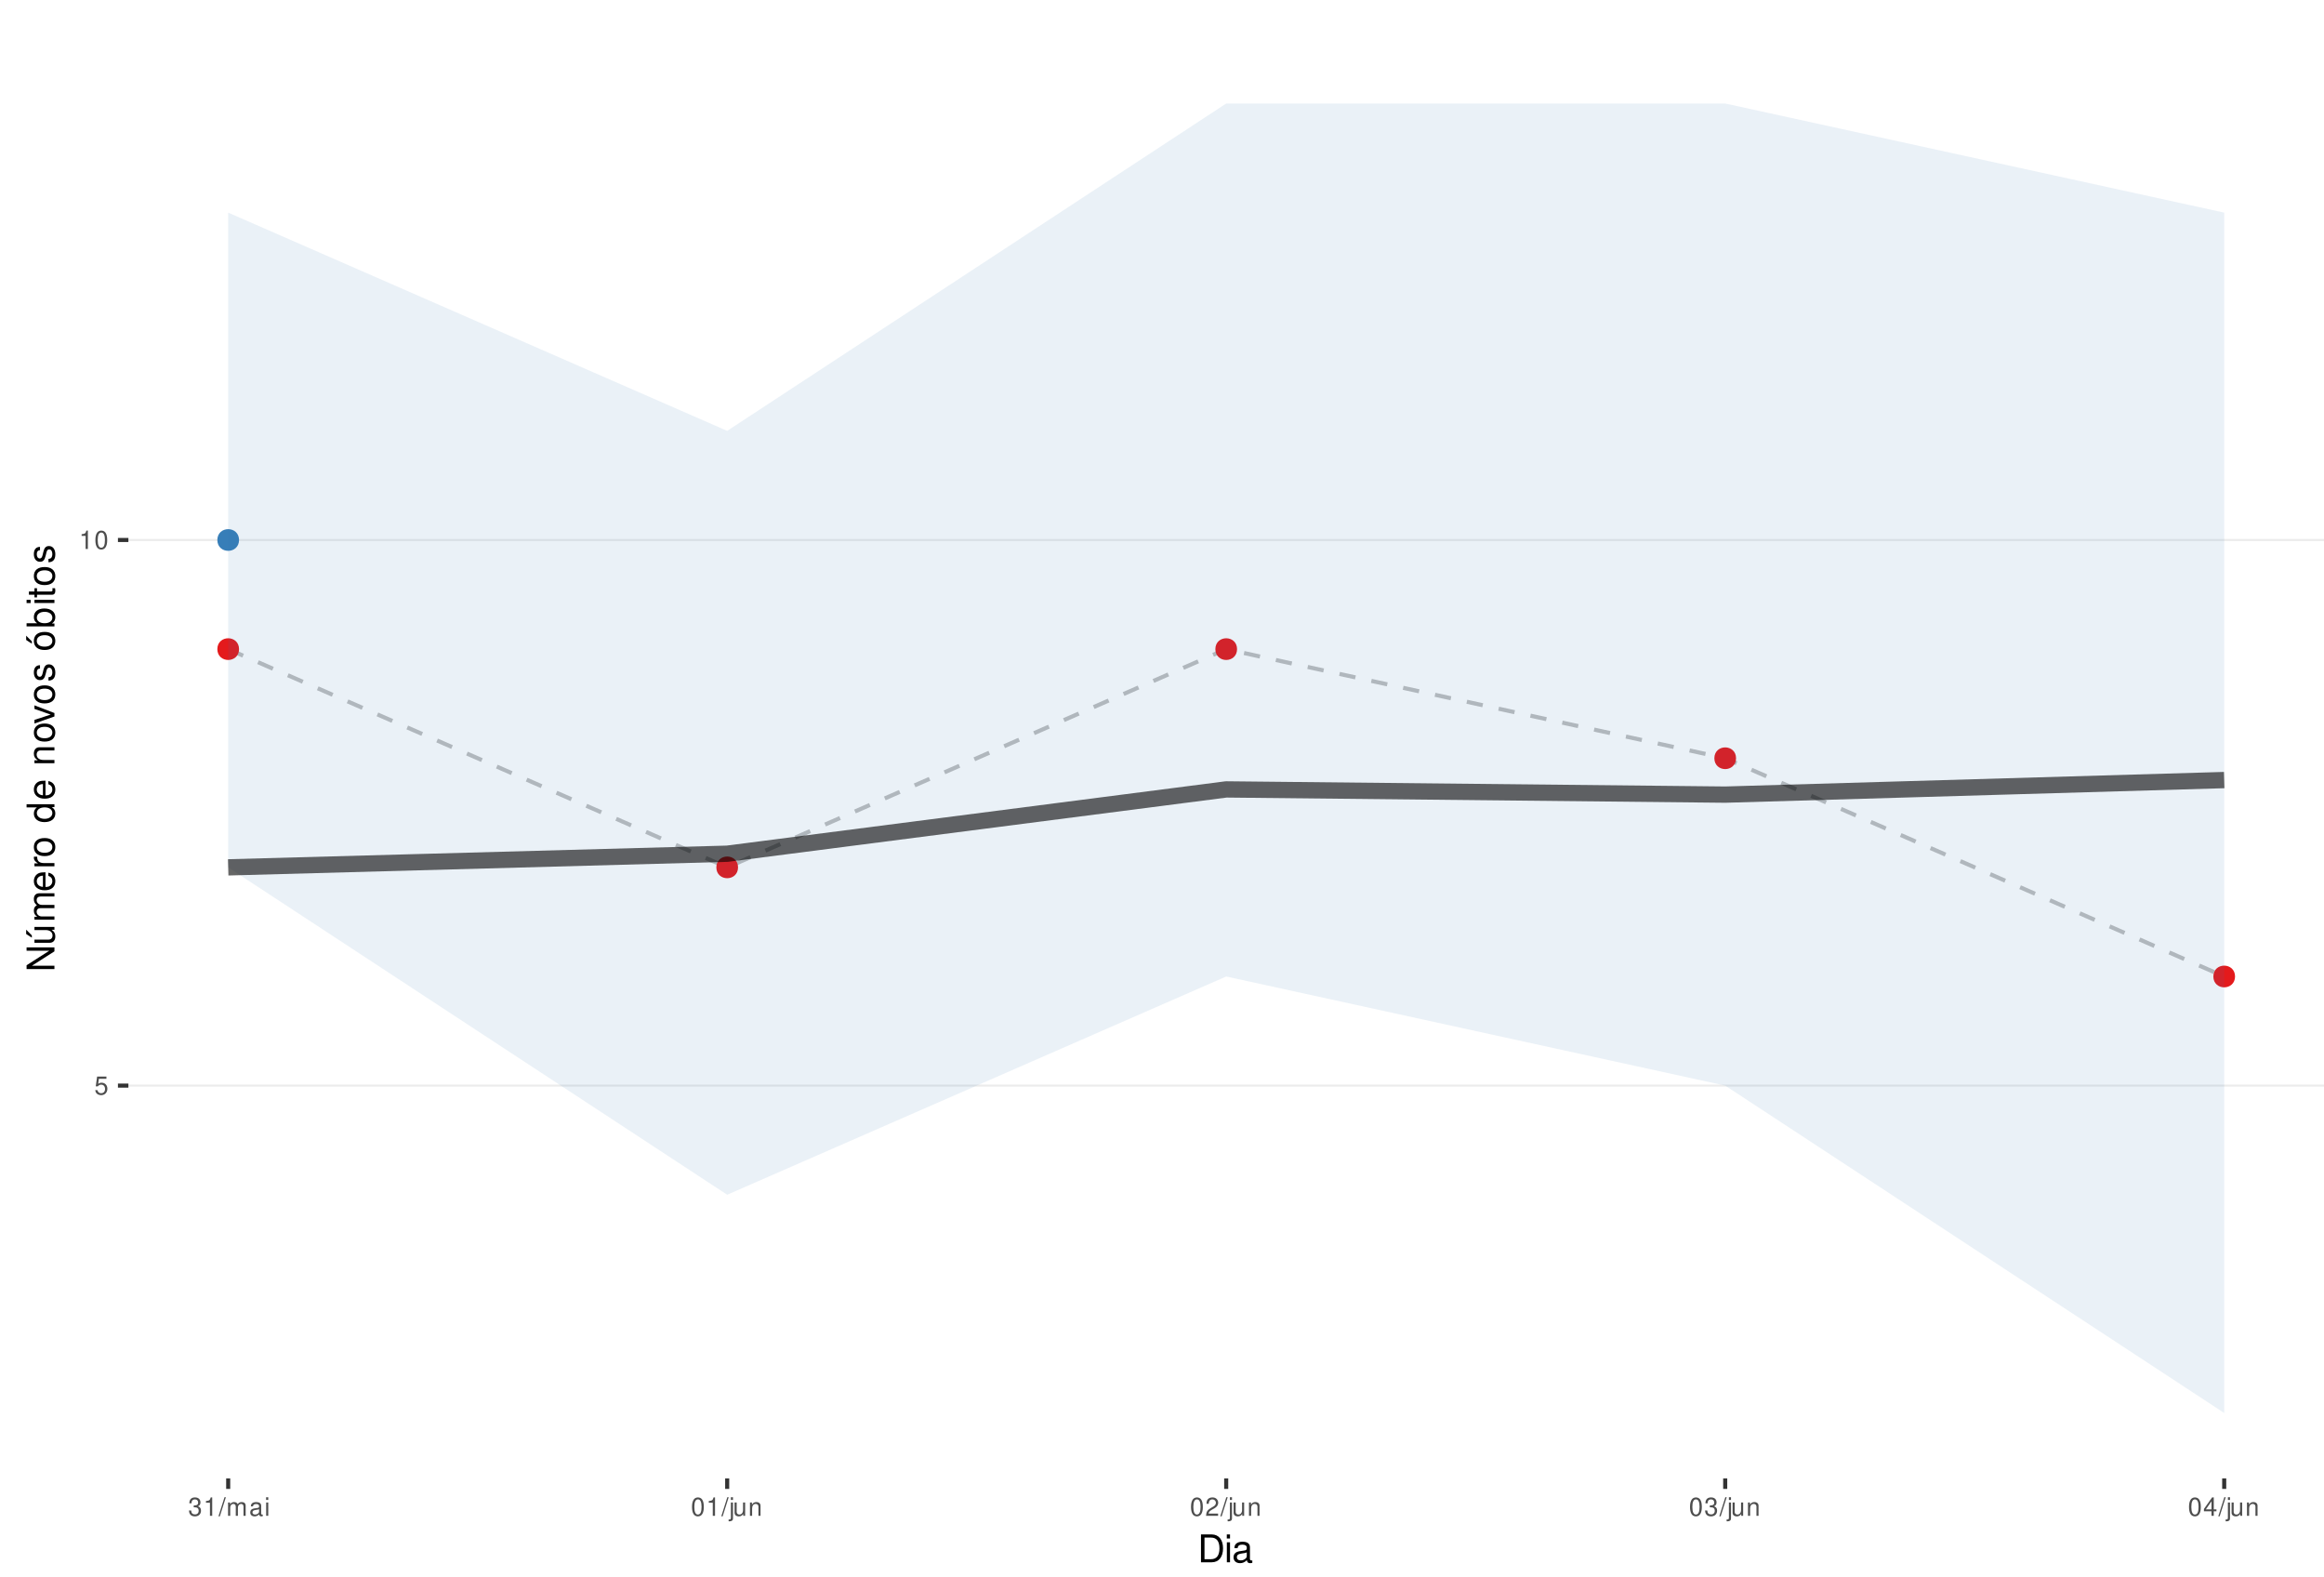
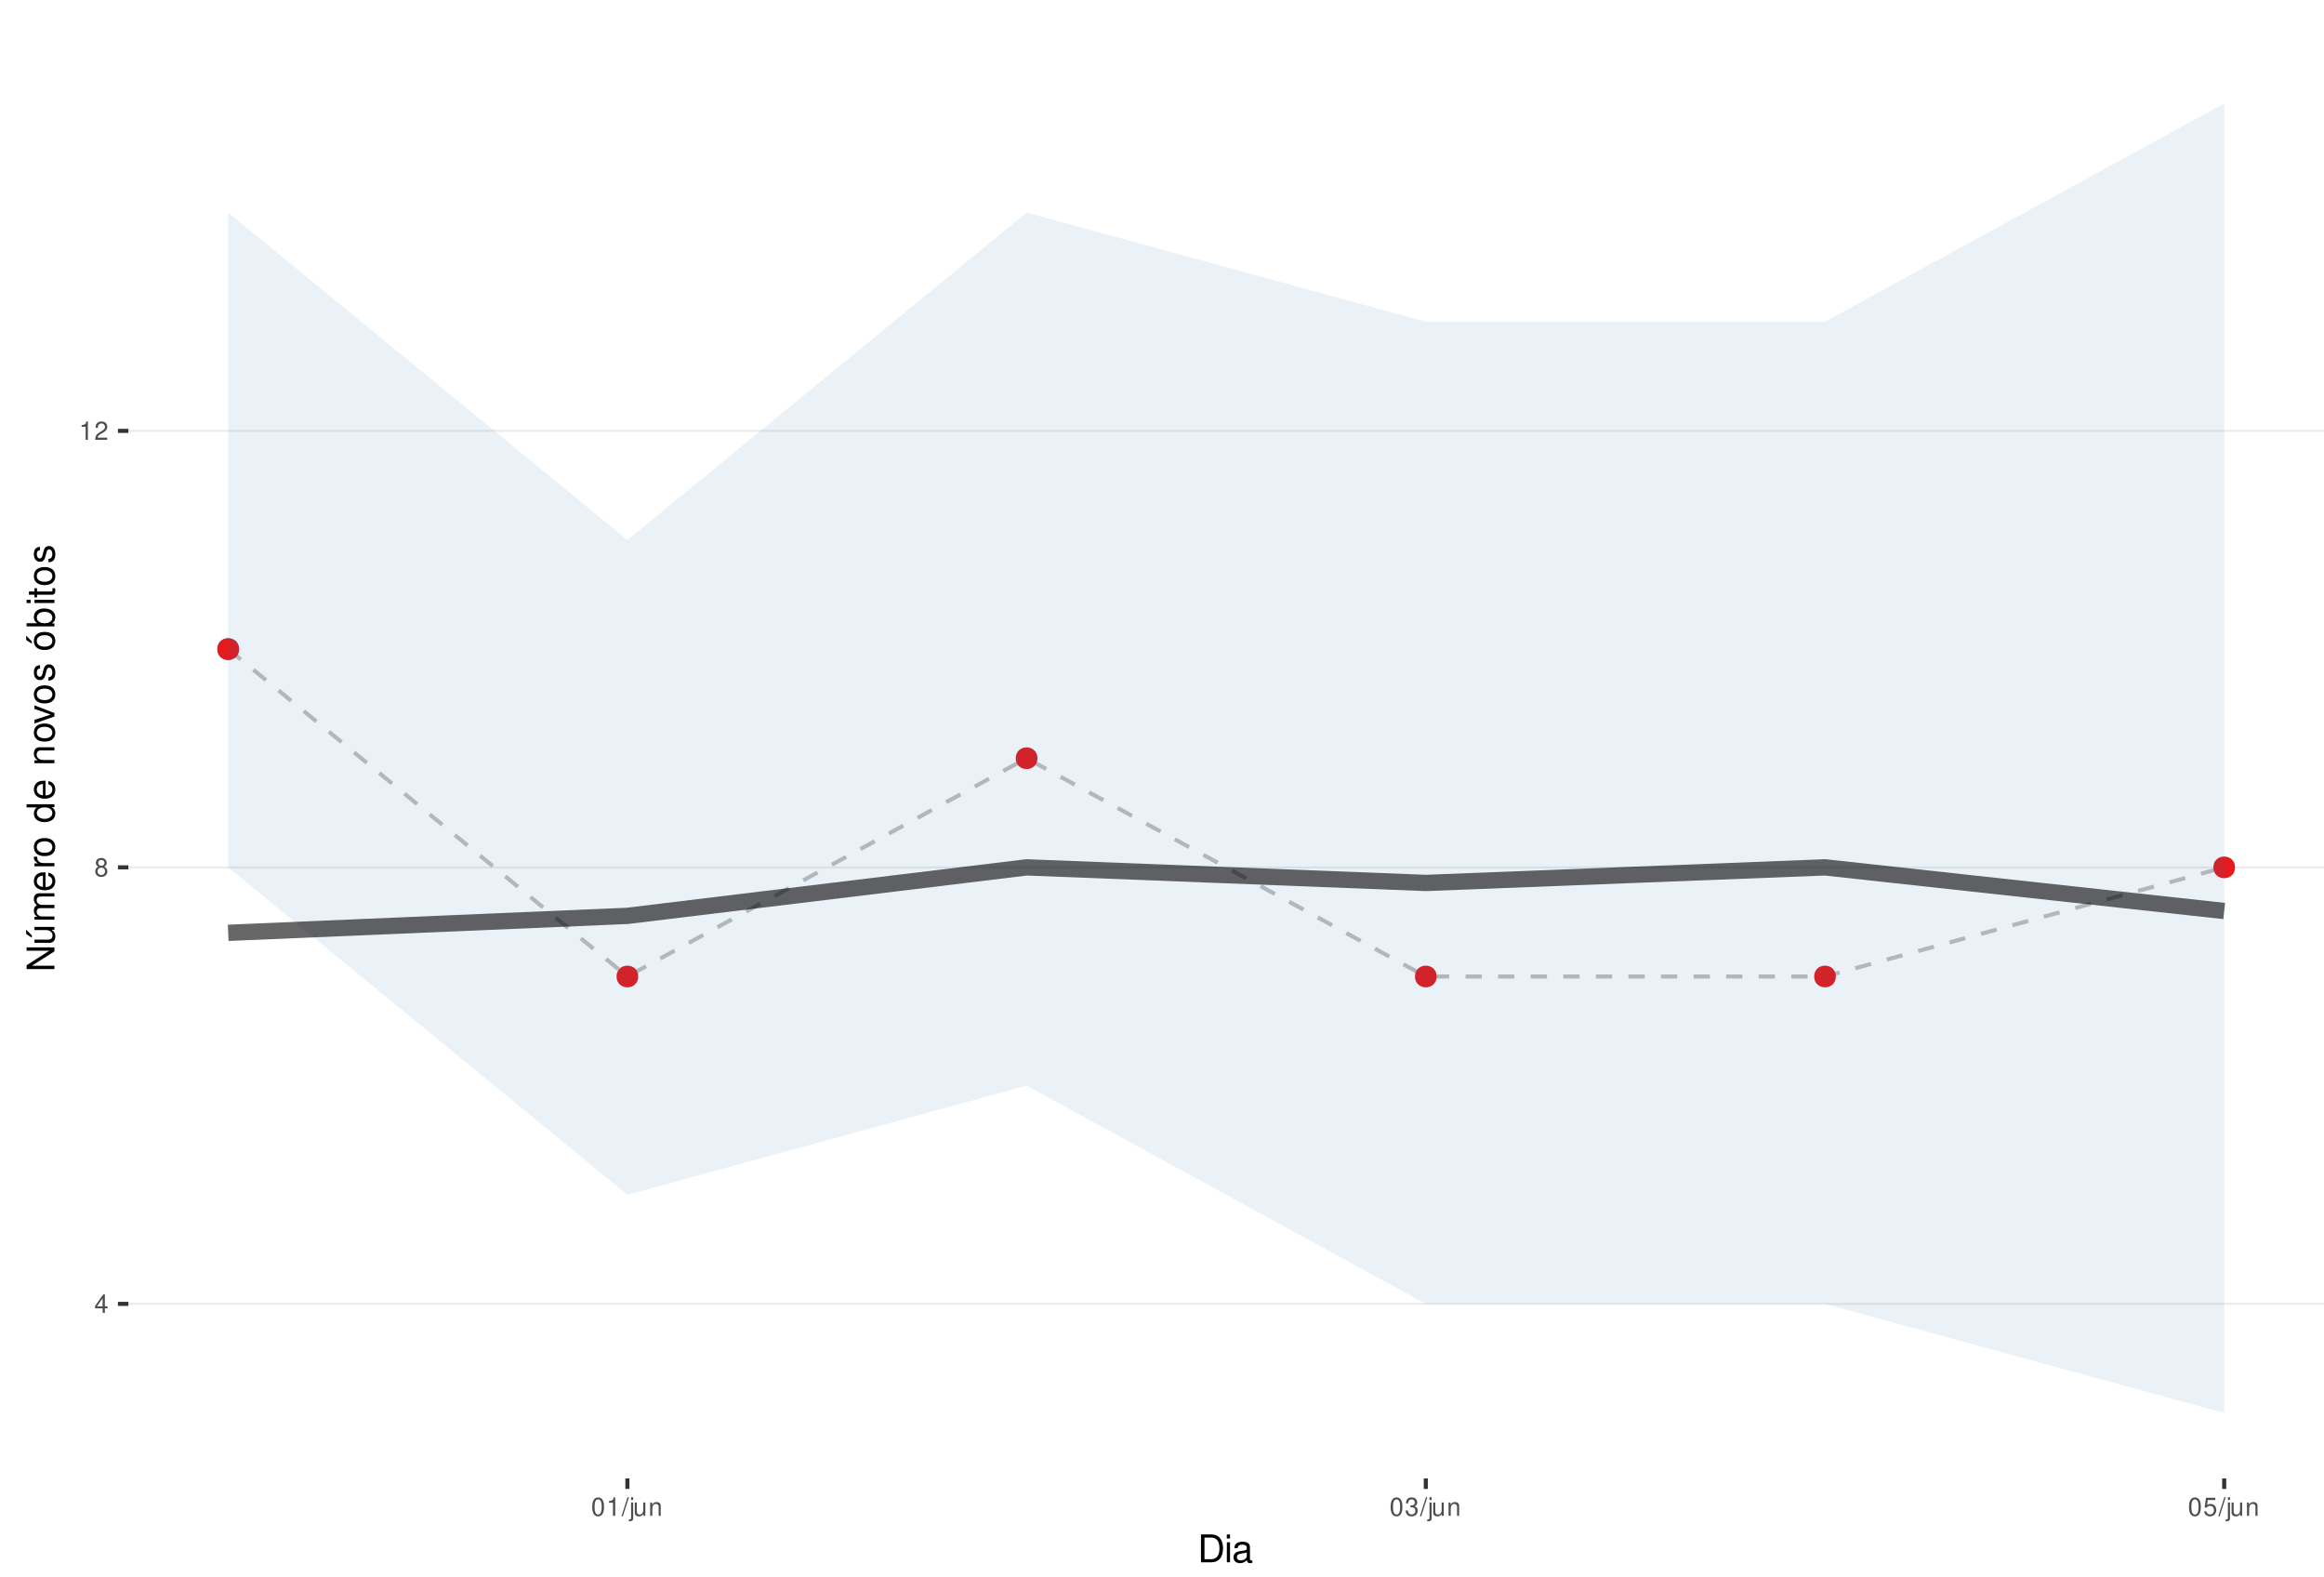
<svg xmlns="http://www.w3.org/2000/svg" xmlns:xlink="http://www.w3.org/1999/xlink" width="609pt" height="413pt" viewBox="0 0 609 413" version="1.1">
  <defs>
    <g>
      <symbol overflow="visible" id="glyph0-0">
        <path style="stroke:none;" d="" />
      </symbol>
      <symbol overflow="visible" id="glyph0-1">
+         <path style="stroke:none;" d="M 2.172 -1.172 L 2.172 0 L 2.766 0 L 2.766 -1.172 L 3.469 -1.172 L 3.469 -1.688 L 2.766 -1.688 L 2.766 -4.812 L 2.328 -4.812 L 0.188 -1.781 L 0.188 -1.172 Z M 2.172 -1.688 L 0.703 -1.688 L 2.172 -3.812 Z M 2.172 -1.688 " />
+       </symbol>
+       <symbol overflow="visible" id="glyph0-2">
+         <path style="stroke:none;" d="M 2.609 -2.531 C 3.094 -2.828 3.25 -3.078 3.25 -3.531 C 3.25 -4.281 2.672 -4.812 1.828 -4.812 C 1 -4.812 0.406 -4.281 0.406 -3.531 C 0.406 -3.078 0.562 -2.844 1.047 -2.531 C 0.516 -2.266 0.25 -1.875 0.25 -1.344 C 0.25 -0.453 0.891 0.156 1.828 0.156 C 2.766 0.156 3.422 -0.453 3.422 -1.344 C 3.422 -1.875 3.141 -2.266 2.609 -2.531 Z M 1.828 -4.297 C 2.328 -4.297 2.656 -4 2.656 -3.516 C 2.656 -3.062 2.328 -2.766 1.828 -2.766 C 1.328 -2.766 1.016 -3.062 1.016 -3.531 C 1.016 -4 1.328 -4.297 1.828 -4.297 Z M 1.828 -2.266 C 2.422 -2.266 2.812 -1.891 2.812 -1.328 C 2.812 -0.75 2.422 -0.359 1.812 -0.359 C 1.25 -0.359 0.844 -0.766 0.844 -1.312 C 0.844 -1.891 1.234 -2.266 1.828 -2.266 Z M 1.828 -2.266 " />
+       </symbol>
+       <symbol overflow="visible" id="glyph0-3">
+         <path style="stroke:none;" d="M 1.719 -3.422 L 1.719 0 L 2.312 0 L 2.312 -4.812 L 1.922 -4.812 C 1.719 -4.078 1.578 -3.969 0.672 -3.859 L 0.672 -3.422 Z M 1.719 -3.422 " />
+       </symbol>
+       <symbol overflow="visible" id="glyph0-4">
+         <path style="stroke:none;" d="M 3.375 -0.578 L 0.891 -0.578 C 0.938 -0.984 1.156 -1.234 1.734 -1.578 L 2.406 -1.953 C 3.062 -2.328 3.406 -2.812 3.406 -3.406 C 3.406 -3.812 3.234 -4.188 2.969 -4.438 C 2.688 -4.688 2.344 -4.812 1.891 -4.812 C 1.297 -4.812 0.844 -4.594 0.578 -4.188 C 0.422 -3.938 0.344 -3.641 0.328 -3.141 L 0.922 -3.141 C 0.938 -3.469 0.984 -3.672 1.062 -3.828 C 1.219 -4.125 1.516 -4.297 1.875 -4.297 C 2.406 -4.297 2.797 -3.906 2.797 -3.391 C 2.797 -3.016 2.578 -2.672 2.156 -2.438 L 1.547 -2.078 C 0.562 -1.516 0.281 -1.062 0.219 0 L 3.375 0 Z M 3.375 -0.578 " />
+       </symbol>
+       <symbol overflow="visible" id="glyph0-5">
+         <path style="stroke:none;" d="M 1.828 -4.812 C 1.391 -4.812 0.984 -4.609 0.75 -4.281 C 0.438 -3.859 0.281 -3.219 0.281 -2.328 C 0.281 -0.703 0.812 0.156 1.828 0.156 C 2.828 0.156 3.375 -0.703 3.375 -2.297 C 3.375 -3.219 3.234 -3.844 2.922 -4.281 C 2.672 -4.625 2.281 -4.812 1.828 -4.812 Z M 1.828 -4.297 C 2.469 -4.297 2.781 -3.641 2.781 -2.344 C 2.781 -0.969 2.469 -0.328 1.812 -0.328 C 1.203 -0.328 0.891 -1 0.891 -2.328 C 0.891 -3.641 1.203 -4.297 1.828 -4.297 Z M 1.828 -4.297 " />
+       </symbol>
+       <symbol overflow="visible" id="glyph0-6">
+         <path style="stroke:none;" d="M 1.531 -4.859 L -0.047 0.141 L 0.312 0.141 L 1.891 -4.859 Z M 1.531 -4.859 " />
+       </symbol>
+       <symbol overflow="visible" id="glyph0-7">
+         <path style="stroke:none;" d="M 0.469 -3.484 L 0.469 0.5 C 0.469 0.859 0.359 0.969 0.016 0.969 C -0.031 0.969 -0.047 0.969 -0.125 0.953 L -0.125 1.438 C -0.047 1.438 -0.016 1.453 0.062 1.453 C 0.688 1.453 1.016 1.203 1.016 0.719 L 1.016 -3.484 Z M 1.016 -4.859 L 0.469 -4.859 L 0.469 -4.156 L 1.016 -4.156 Z M 1.016 -4.859 " />
+       </symbol>
+       <symbol overflow="visible" id="glyph0-8">
+         <path style="stroke:none;" d="M 3.203 0 L 3.203 -3.484 L 2.656 -3.484 L 2.656 -1.516 C 2.656 -0.797 2.281 -0.328 1.703 -0.328 C 1.266 -0.328 0.984 -0.594 0.984 -1.016 L 0.984 -3.484 L 0.438 -3.484 L 0.438 -0.797 C 0.438 -0.219 0.859 0.156 1.547 0.156 C 2.062 0.156 2.391 -0.031 2.703 -0.484 L 2.703 0 Z M 3.203 0 " />
+       </symbol>
+       <symbol overflow="visible" id="glyph0-9">
+         <path style="stroke:none;" d="M 0.469 -3.484 L 0.469 0 L 1.031 0 L 1.031 -1.922 C 1.031 -2.641 1.391 -3.109 1.969 -3.109 C 2.406 -3.109 2.688 -2.828 2.688 -2.422 L 2.688 0 L 3.234 0 L 3.234 -2.641 C 3.234 -3.219 2.812 -3.594 2.141 -3.594 C 1.625 -3.594 1.281 -3.391 0.984 -2.906 L 0.984 -3.484 Z M 0.469 -3.484 " />
+       </symbol>
+       <symbol overflow="visible" id="glyph0-10">
+         <path style="stroke:none;" d="M 1.469 -2.219 L 1.797 -2.219 C 2.422 -2.219 2.766 -1.922 2.766 -1.344 C 2.766 -0.734 2.406 -0.359 1.797 -0.359 C 1.156 -0.359 0.844 -0.688 0.797 -1.391 L 0.219 -1.391 C 0.234 -1.016 0.312 -0.766 0.422 -0.547 C 0.672 -0.078 1.125 0.156 1.766 0.156 C 2.75 0.156 3.375 -0.438 3.375 -1.344 C 3.375 -1.953 3.141 -2.297 2.562 -2.484 C 3.016 -2.672 3.234 -3 3.234 -3.484 C 3.234 -4.312 2.688 -4.812 1.797 -4.812 C 0.844 -4.812 0.328 -4.281 0.312 -3.266 L 0.906 -3.266 C 0.906 -3.547 0.938 -3.719 1 -3.875 C 1.141 -4.141 1.438 -4.297 1.797 -4.297 C 2.312 -4.297 2.625 -3.984 2.625 -3.469 C 2.625 -3.125 2.516 -2.922 2.25 -2.812 C 2.094 -2.75 1.875 -2.719 1.469 -2.703 Z M 1.469 -2.219 " />
+       </symbol>
+       <symbol overflow="visible" id="glyph0-11">
        <path style="stroke:none;" d="M 3.172 -4.719 L 0.734 -4.719 L 0.375 -2.156 L 0.922 -2.156 C 1.188 -2.469 1.422 -2.594 1.797 -2.594 C 2.422 -2.594 2.812 -2.156 2.812 -1.453 C 2.812 -0.781 2.422 -0.359 1.781 -0.359 C 1.266 -0.359 0.953 -0.625 0.812 -1.156 L 0.234 -1.156 C 0.312 -0.766 0.375 -0.578 0.516 -0.406 C 0.781 -0.047 1.266 0.156 1.797 0.156 C 2.75 0.156 3.422 -0.547 3.422 -1.531 C 3.422 -2.469 2.797 -3.109 1.891 -3.109 C 1.562 -3.109 1.297 -3.016 1.016 -2.828 L 1.203 -4.141 L 3.172 -4.141 Z M 3.172 -4.719 " />
-       </symbol>
-       <symbol overflow="visible" id="glyph0-2">
-         <path style="stroke:none;" d="M 1.719 -3.422 L 1.719 0 L 2.312 0 L 2.312 -4.812 L 1.922 -4.812 C 1.719 -4.078 1.578 -3.969 0.672 -3.859 L 0.672 -3.422 Z M 1.719 -3.422 " />
-       </symbol>
-       <symbol overflow="visible" id="glyph0-3">
-         <path style="stroke:none;" d="M 1.828 -4.812 C 1.391 -4.812 0.984 -4.609 0.75 -4.281 C 0.438 -3.859 0.281 -3.219 0.281 -2.328 C 0.281 -0.703 0.812 0.156 1.828 0.156 C 2.828 0.156 3.375 -0.703 3.375 -2.297 C 3.375 -3.219 3.234 -3.844 2.922 -4.281 C 2.672 -4.625 2.281 -4.812 1.828 -4.812 Z M 1.828 -4.297 C 2.469 -4.297 2.781 -3.641 2.781 -2.344 C 2.781 -0.969 2.469 -0.328 1.812 -0.328 C 1.203 -0.328 0.891 -1 0.891 -2.328 C 0.891 -3.641 1.203 -4.297 1.828 -4.297 Z M 1.828 -4.297 " />
-       </symbol>
-       <symbol overflow="visible" id="glyph0-4">
-         <path style="stroke:none;" d="M 1.469 -2.219 L 1.797 -2.219 C 2.422 -2.219 2.766 -1.922 2.766 -1.344 C 2.766 -0.734 2.406 -0.359 1.797 -0.359 C 1.156 -0.359 0.844 -0.688 0.797 -1.391 L 0.219 -1.391 C 0.234 -1.016 0.312 -0.766 0.422 -0.547 C 0.672 -0.078 1.125 0.156 1.766 0.156 C 2.75 0.156 3.375 -0.438 3.375 -1.344 C 3.375 -1.953 3.141 -2.297 2.562 -2.484 C 3.016 -2.672 3.234 -3 3.234 -3.484 C 3.234 -4.312 2.688 -4.812 1.797 -4.812 C 0.844 -4.812 0.328 -4.281 0.312 -3.266 L 0.906 -3.266 C 0.906 -3.547 0.938 -3.719 1 -3.875 C 1.141 -4.141 1.438 -4.297 1.797 -4.297 C 2.312 -4.297 2.625 -3.984 2.625 -3.469 C 2.625 -3.125 2.516 -2.922 2.25 -2.812 C 2.094 -2.75 1.875 -2.719 1.469 -2.703 Z M 1.469 -2.219 " />
-       </symbol>
-       <symbol overflow="visible" id="glyph0-5">
-         <path style="stroke:none;" d="M 1.531 -4.859 L -0.047 0.141 L 0.312 0.141 L 1.891 -4.859 Z M 1.531 -4.859 " />
-       </symbol>
-       <symbol overflow="visible" id="glyph0-6">
-         <path style="stroke:none;" d="M 0.469 -3.484 L 0.469 0 L 1.031 0 L 1.031 -2.188 C 1.031 -2.703 1.391 -3.109 1.844 -3.109 C 2.25 -3.109 2.484 -2.844 2.484 -2.406 L 2.484 0 L 3.047 0 L 3.047 -2.188 C 3.047 -2.703 3.422 -3.109 3.875 -3.109 C 4.266 -3.109 4.516 -2.844 4.516 -2.406 L 4.516 0 L 5.078 0 L 5.078 -2.609 C 5.078 -3.234 4.719 -3.594 4.062 -3.594 C 3.594 -3.594 3.312 -3.453 2.984 -3.062 C 2.781 -3.422 2.5 -3.594 2.047 -3.594 C 1.578 -3.594 1.266 -3.422 0.984 -3 L 0.984 -3.484 Z M 0.469 -3.484 " />
-       </symbol>
-       <symbol overflow="visible" id="glyph0-7">
-         <path style="stroke:none;" d="M 3.562 -0.328 C 3.5 -0.312 3.469 -0.312 3.438 -0.312 C 3.25 -0.312 3.141 -0.406 3.141 -0.578 L 3.141 -2.641 C 3.141 -3.25 2.688 -3.594 1.828 -3.594 C 1.312 -3.594 0.906 -3.438 0.672 -3.188 C 0.516 -3 0.453 -2.797 0.438 -2.453 L 0.984 -2.453 C 1.031 -2.875 1.297 -3.078 1.812 -3.078 C 2.312 -3.078 2.594 -2.891 2.594 -2.562 L 2.594 -2.406 C 2.578 -2.172 2.469 -2.078 2.016 -2.031 C 1.219 -1.922 1.109 -1.891 0.891 -1.812 C 0.484 -1.641 0.281 -1.328 0.281 -0.875 C 0.281 -0.25 0.719 0.156 1.422 0.156 C 1.859 0.156 2.219 0 2.609 -0.359 C 2.656 0 2.828 0.156 3.188 0.156 C 3.297 0.156 3.375 0.141 3.562 0.094 Z M 2.594 -1.094 C 2.594 -0.906 2.531 -0.797 2.375 -0.641 C 2.141 -0.438 1.875 -0.328 1.547 -0.328 C 1.109 -0.328 0.859 -0.547 0.859 -0.891 C 0.859 -1.266 1.094 -1.438 1.703 -1.531 C 2.297 -1.609 2.406 -1.641 2.594 -1.719 Z M 2.594 -1.094 " />
-       </symbol>
-       <symbol overflow="visible" id="glyph0-8">
-         <path style="stroke:none;" d="M 1 -3.484 L 0.453 -3.484 L 0.453 0 L 1 0 Z M 1 -4.859 L 0.438 -4.859 L 0.438 -4.156 L 1 -4.156 Z M 1 -4.859 " />
-       </symbol>
-       <symbol overflow="visible" id="glyph0-9">
-         <path style="stroke:none;" d="M 0.469 -3.484 L 0.469 0.5 C 0.469 0.859 0.359 0.969 0.016 0.969 C -0.031 0.969 -0.047 0.969 -0.125 0.953 L -0.125 1.438 C -0.047 1.438 -0.016 1.453 0.062 1.453 C 0.688 1.453 1.016 1.203 1.016 0.719 L 1.016 -3.484 Z M 1.016 -4.859 L 0.469 -4.859 L 0.469 -4.156 L 1.016 -4.156 Z M 1.016 -4.859 " />
-       </symbol>
-       <symbol overflow="visible" id="glyph0-10">
-         <path style="stroke:none;" d="M 3.203 0 L 3.203 -3.484 L 2.656 -3.484 L 2.656 -1.516 C 2.656 -0.797 2.281 -0.328 1.703 -0.328 C 1.266 -0.328 0.984 -0.594 0.984 -1.016 L 0.984 -3.484 L 0.438 -3.484 L 0.438 -0.797 C 0.438 -0.219 0.859 0.156 1.547 0.156 C 2.062 0.156 2.391 -0.031 2.703 -0.484 L 2.703 0 Z M 3.203 0 " />
-       </symbol>
-       <symbol overflow="visible" id="glyph0-11">
-         <path style="stroke:none;" d="M 0.469 -3.484 L 0.469 0 L 1.031 0 L 1.031 -1.922 C 1.031 -2.641 1.391 -3.109 1.969 -3.109 C 2.406 -3.109 2.688 -2.828 2.688 -2.422 L 2.688 0 L 3.234 0 L 3.234 -2.641 C 3.234 -3.219 2.812 -3.594 2.141 -3.594 C 1.625 -3.594 1.281 -3.391 0.984 -2.906 L 0.984 -3.484 Z M 0.469 -3.484 " />
-       </symbol>
-       <symbol overflow="visible" id="glyph0-12">
-         <path style="stroke:none;" d="M 3.375 -0.578 L 0.891 -0.578 C 0.938 -0.984 1.156 -1.234 1.734 -1.578 L 2.406 -1.953 C 3.062 -2.328 3.406 -2.812 3.406 -3.406 C 3.406 -3.812 3.234 -4.188 2.969 -4.438 C 2.688 -4.688 2.344 -4.812 1.891 -4.812 C 1.297 -4.812 0.844 -4.594 0.578 -4.188 C 0.422 -3.938 0.344 -3.641 0.328 -3.141 L 0.922 -3.141 C 0.938 -3.469 0.984 -3.672 1.062 -3.828 C 1.219 -4.125 1.516 -4.297 1.875 -4.297 C 2.406 -4.297 2.797 -3.906 2.797 -3.391 C 2.797 -3.016 2.578 -2.672 2.156 -2.438 L 1.547 -2.078 C 0.562 -1.516 0.281 -1.062 0.219 0 L 3.375 0 Z M 3.375 -0.578 " />
-       </symbol>
-       <symbol overflow="visible" id="glyph0-13">
-         <path style="stroke:none;" d="M 2.172 -1.172 L 2.172 0 L 2.766 0 L 2.766 -1.172 L 3.469 -1.172 L 3.469 -1.688 L 2.766 -1.688 L 2.766 -4.812 L 2.328 -4.812 L 0.188 -1.781 L 0.188 -1.172 Z M 2.172 -1.688 L 0.703 -1.688 L 2.172 -3.812 Z M 2.172 -1.688 " />
      </symbol>
      <symbol overflow="visible" id="glyph1-0">
        <path style="stroke:none;" d="" />
      </symbol>
      <symbol overflow="visible" id="glyph1-1">
        <path style="stroke:none;" d="M 0.891 0 L 3.703 0 C 5.547 0 6.672 -1.375 6.672 -3.656 C 6.672 -5.906 5.547 -7.297 3.703 -7.297 L 0.891 -7.297 Z M 1.812 -0.812 L 1.812 -6.469 L 3.547 -6.469 C 4.984 -6.469 5.734 -5.5 5.734 -3.641 C 5.734 -1.797 4.984 -0.812 3.547 -0.812 Z M 1.812 -0.812 " />
      </symbol>
      <symbol overflow="visible" id="glyph1-2">
        <path style="stroke:none;" d="M 1.5 -5.234 L 0.672 -5.234 L 0.672 0 L 1.5 0 Z M 1.5 -7.297 L 0.656 -7.297 L 0.656 -6.234 L 1.5 -6.234 Z M 1.5 -7.297 " />
      </symbol>
      <symbol overflow="visible" id="glyph1-3">
        <path style="stroke:none;" d="M 5.344 -0.484 C 5.266 -0.469 5.219 -0.469 5.172 -0.469 C 4.875 -0.469 4.719 -0.625 4.719 -0.875 L 4.719 -3.953 C 4.719 -4.891 4.047 -5.391 2.75 -5.391 C 1.984 -5.391 1.375 -5.172 1.016 -4.781 C 0.766 -4.516 0.672 -4.203 0.656 -3.688 L 1.484 -3.688 C 1.562 -4.328 1.938 -4.625 2.719 -4.625 C 3.484 -4.625 3.891 -4.344 3.891 -3.844 L 3.891 -3.625 C 3.875 -3.266 3.703 -3.125 3.016 -3.047 C 1.844 -2.891 1.656 -2.844 1.344 -2.719 C 0.734 -2.453 0.422 -2 0.422 -1.312 C 0.422 -0.375 1.078 0.234 2.141 0.234 C 2.797 0.234 3.328 0 3.922 -0.547 C 3.984 0 4.234 0.234 4.781 0.234 C 4.953 0.234 5.062 0.203 5.344 0.141 Z M 3.891 -1.656 C 3.891 -1.375 3.812 -1.203 3.562 -0.969 C 3.219 -0.656 2.812 -0.5 2.312 -0.5 C 1.672 -0.5 1.297 -0.812 1.297 -1.344 C 1.297 -1.891 1.656 -2.172 2.547 -2.297 C 3.438 -2.422 3.609 -2.453 3.891 -2.594 Z M 3.891 -1.656 " />
      </symbol>
      <symbol overflow="visible" id="glyph2-0">
        <path style="stroke:none;" d="" />
      </symbol>
      <symbol overflow="visible" id="glyph2-1">
        <path style="stroke:none;" d="M -7.297 -6.453 L -7.297 -5.578 L -1.328 -5.578 L -7.297 -1.766 L -7.297 -0.766 L 0 -0.766 L 0 -1.641 L -5.906 -1.641 L 0 -5.406 L 0 -6.453 Z M -7.297 -6.453 " />
      </symbol>
      <symbol overflow="visible" id="glyph2-2">
        <path style="stroke:none;" d="M 0 -4.812 L -5.234 -4.812 L -5.234 -3.984 L -2.266 -3.984 C -1.203 -3.984 -0.5 -3.438 -0.5 -2.562 C -0.5 -1.906 -0.906 -1.484 -1.531 -1.484 L -5.234 -1.484 L -5.234 -0.656 L -1.203 -0.656 C -0.328 -0.656 0.234 -1.297 0.234 -2.312 C 0.234 -3.094 -0.047 -3.578 -0.734 -4.062 L 0 -4.062 Z M -7.406 -2.953 L -5.922 -2 L -5.922 -2.594 L -7.406 -4.094 Z M -7.406 -2.953 " />
      </symbol>
      <symbol overflow="visible" id="glyph2-3">
        <path style="stroke:none;" d="M -5.234 -0.703 L 0 -0.703 L 0 -1.547 L -3.297 -1.547 C -4.047 -1.547 -4.656 -2.094 -4.656 -2.766 C -4.656 -3.391 -4.281 -3.734 -3.609 -3.734 L 0 -3.734 L 0 -4.578 L -3.297 -4.578 C -4.047 -4.578 -4.656 -5.125 -4.656 -5.812 C -4.656 -6.422 -4.266 -6.781 -3.609 -6.781 L 0 -6.781 L 0 -7.625 L -3.938 -7.625 C -4.875 -7.625 -5.391 -7.078 -5.391 -6.094 C -5.391 -5.406 -5.188 -4.984 -4.594 -4.484 C -5.156 -4.188 -5.391 -3.766 -5.391 -3.078 C -5.391 -2.375 -5.125 -1.906 -4.5 -1.469 L -5.234 -1.469 Z M -5.234 -0.703 " />
      </symbol>
      <symbol overflow="visible" id="glyph2-4">
        <path style="stroke:none;" d="M -2.344 -5.125 C -3.141 -5.125 -3.625 -5.062 -4.016 -4.922 C -4.875 -4.578 -5.391 -3.781 -5.391 -2.797 C -5.391 -1.344 -4.281 -0.406 -2.547 -0.406 C -0.812 -0.406 0.234 -1.297 0.234 -2.781 C 0.234 -3.984 -0.453 -4.812 -1.594 -5.016 L -1.594 -4.188 C -0.906 -3.953 -0.547 -3.484 -0.547 -2.812 C -0.547 -2.281 -0.781 -1.828 -1.219 -1.547 C -1.516 -1.344 -1.812 -1.281 -2.344 -1.266 Z M -3.016 -1.297 C -3.984 -1.359 -4.625 -1.953 -4.625 -2.797 C -4.625 -3.641 -3.953 -4.234 -3.016 -4.234 Z M -3.016 -1.297 " />
      </symbol>
      <symbol overflow="visible" id="glyph2-5">
        <path style="stroke:none;" d="M -5.234 -0.688 L 0 -0.688 L 0 -1.531 L -2.719 -1.531 C -3.984 -1.547 -4.547 -2.062 -4.516 -3.203 L -5.359 -3.203 C -5.375 -3.062 -5.391 -2.984 -5.391 -2.891 C -5.391 -2.344 -5.062 -1.938 -4.297 -1.453 L -5.234 -1.453 Z M -5.234 -0.688 " />
      </symbol>
      <symbol overflow="visible" id="glyph2-6">
        <path style="stroke:none;" d="M -5.391 -2.719 C -5.391 -1.234 -4.344 -0.359 -2.578 -0.359 C -0.812 -0.359 0.234 -1.234 0.234 -2.734 C 0.234 -4.203 -0.812 -5.094 -2.547 -5.094 C -4.359 -5.094 -5.391 -4.234 -5.391 -2.719 Z M -4.625 -2.734 C -4.625 -3.672 -3.844 -4.234 -2.547 -4.234 C -1.312 -4.234 -0.547 -3.656 -0.547 -2.734 C -0.547 -1.797 -1.312 -1.234 -2.578 -1.234 C -3.844 -1.234 -4.625 -1.797 -4.625 -2.734 Z M -4.625 -2.734 " />
      </symbol>
      <symbol overflow="visible" id="glyph2-7">
        <path style="stroke:none;" d="" />
      </symbol>
      <symbol overflow="visible" id="glyph2-8">
        <path style="stroke:none;" d="M -7.297 -4.953 L -7.297 -4.125 L -4.578 -4.125 C -5.109 -3.766 -5.391 -3.203 -5.391 -2.516 C -5.391 -1.156 -4.297 -0.266 -2.625 -0.266 C -0.859 -0.266 0.234 -1.125 0.234 -2.547 C 0.234 -3.266 -0.047 -3.766 -0.688 -4.203 L 0 -4.203 L 0 -4.953 Z M -4.609 -2.656 C -4.609 -3.547 -3.812 -4.125 -2.562 -4.125 C -1.344 -4.125 -0.547 -3.547 -0.547 -2.656 C -0.547 -1.734 -1.359 -1.125 -2.578 -1.125 C -3.797 -1.125 -4.609 -1.734 -4.609 -2.656 Z M -4.609 -2.656 " />
      </symbol>
      <symbol overflow="visible" id="glyph2-9">
        <path style="stroke:none;" d="M -5.234 -0.703 L 0 -0.703 L 0 -1.547 L -2.891 -1.547 C -3.953 -1.547 -4.656 -2.094 -4.656 -2.953 C -4.656 -3.625 -4.266 -4.047 -3.625 -4.047 L 0 -4.047 L 0 -4.875 L -3.953 -4.875 C -4.828 -4.875 -5.391 -4.219 -5.391 -3.203 C -5.391 -2.438 -5.094 -1.938 -4.359 -1.469 L -5.234 -1.469 Z M -5.234 -0.703 " />
      </symbol>
      <symbol overflow="visible" id="glyph2-10">
        <path style="stroke:none;" d="M 0 -2.844 L -5.234 -4.859 L -5.234 -3.922 L -0.984 -2.438 L -5.234 -1.047 L -5.234 -0.094 L 0 -1.938 Z M 0 -2.844 " />
      </symbol>
      <symbol overflow="visible" id="glyph2-11">
        <path style="stroke:none;" d="M -3.781 -4.375 C -4.812 -4.375 -5.391 -3.688 -5.391 -2.484 C -5.391 -1.266 -4.766 -0.469 -3.797 -0.469 C -2.969 -0.469 -2.578 -0.891 -2.281 -2.125 L -2.094 -2.906 C -1.953 -3.484 -1.734 -3.719 -1.375 -3.719 C -0.875 -3.719 -0.547 -3.234 -0.547 -2.5 C -0.547 -2.047 -0.672 -1.672 -0.891 -1.453 C -1.047 -1.328 -1.188 -1.266 -1.562 -1.219 L -1.562 -0.344 C -0.344 -0.375 0.234 -1.062 0.234 -2.438 C 0.234 -3.75 -0.422 -4.594 -1.438 -4.594 C -2.203 -4.594 -2.641 -4.156 -2.891 -3.109 L -3.078 -2.312 C -3.234 -1.625 -3.453 -1.344 -3.828 -1.344 C -4.312 -1.344 -4.625 -1.766 -4.625 -2.453 C -4.625 -3.125 -4.328 -3.484 -3.781 -3.5 Z M -3.781 -4.375 " />
      </symbol>
      <symbol overflow="visible" id="glyph2-12">
        <path style="stroke:none;" d="M -5.391 -2.719 C -5.391 -1.234 -4.344 -0.359 -2.578 -0.359 C -0.812 -0.359 0.234 -1.234 0.234 -2.734 C 0.234 -4.203 -0.812 -5.094 -2.547 -5.094 C -4.359 -5.094 -5.391 -4.234 -5.391 -2.719 Z M -4.625 -2.734 C -4.625 -3.672 -3.844 -4.234 -2.547 -4.234 C -1.312 -4.234 -0.547 -3.656 -0.547 -2.734 C -0.547 -1.797 -1.312 -1.234 -2.578 -1.234 C -3.844 -1.234 -4.625 -1.797 -4.625 -2.734 Z M -7.406 -2.984 L -5.922 -2.016 L -5.922 -2.625 L -7.406 -4.109 Z M -7.406 -2.984 " />
      </symbol>
      <symbol overflow="visible" id="glyph2-13">
        <path style="stroke:none;" d="M -7.297 -0.547 L 0 -0.547 L 0 -1.297 L -0.672 -1.297 C -0.062 -1.688 0.234 -2.219 0.234 -2.953 C 0.234 -4.328 -0.906 -5.234 -2.641 -5.234 C -4.344 -5.234 -5.391 -4.375 -5.391 -2.984 C -5.391 -2.266 -5.125 -1.766 -4.531 -1.375 L -7.297 -1.375 Z M -4.609 -2.828 C -4.609 -3.766 -3.797 -4.359 -2.547 -4.359 C -1.359 -4.359 -0.547 -3.734 -0.547 -2.828 C -0.547 -1.938 -1.344 -1.375 -2.578 -1.375 C -3.812 -1.375 -4.609 -1.938 -4.609 -2.828 Z M -4.609 -2.828 " />
      </symbol>
      <symbol overflow="visible" id="glyph2-14">
        <path style="stroke:none;" d="M -5.234 -1.5 L -5.234 -0.672 L 0 -0.672 L 0 -1.5 Z M -7.297 -1.5 L -7.297 -0.656 L -6.234 -0.656 L -6.234 -1.5 Z M -7.297 -1.5 " />
      </symbol>
      <symbol overflow="visible" id="glyph2-15">
        <path style="stroke:none;" d="M -5.234 -2.547 L -5.234 -1.688 L -6.688 -1.688 L -6.688 -0.844 L -5.234 -0.844 L -5.234 -0.141 L -4.562 -0.141 L -4.562 -0.844 L -0.594 -0.844 C -0.062 -0.844 0.234 -1.203 0.234 -1.859 C 0.234 -2.078 0.203 -2.266 0.156 -2.547 L -0.547 -2.547 C -0.516 -2.422 -0.5 -2.312 -0.5 -2.141 C -0.5 -1.781 -0.594 -1.688 -0.969 -1.688 L -4.562 -1.688 L -4.562 -2.547 Z M -5.234 -2.547 " />
      </symbol>
    </g>
    <clipPath id="clip1">
      <path d="M 33.645 9.961 L 609 9.961 L 609 387.328 L 33.645 387.328 Z M 33.645 9.961 " />
    </clipPath>
    <clipPath id="clip2">
-       <path d="M 33.645 284 L 609 284 L 609 285 L 33.645 285 Z M 33.645 284 " />
+       <path d="M 33.645 341 L 609 341 L 609 342 L 33.645 342 Z M 33.645 341 " />
    </clipPath>
    <clipPath id="clip3">
-       <path d="M 33.645 141 L 609 141 L 609 142 L 33.645 142 Z M 33.645 141 " />
+       <path d="M 33.645 226 L 609 226 L 609 228 L 33.645 228 Z M 33.645 226 " />
+     </clipPath>
+     <clipPath id="clip4">
+       <path d="M 33.645 112 L 609 112 L 609 114 L 33.645 114 Z M 33.645 112 " />
    </clipPath>
  </defs>
  <g id="surface287">
    <rect x="0" y="0" width="609" height="413" style="fill:rgb(100%,100%,100%);fill-opacity:1;stroke:none;" />
    <rect x="0" y="0" width="609" height="413" style="fill:rgb(100%,100%,100%);fill-opacity:1;stroke:none;" />
    <path style="fill:none;stroke-width:1.067;stroke-linecap:round;stroke-linejoin:round;stroke:rgb(100%,100%,100%);stroke-opacity:1;stroke-miterlimit:10;" d="M 0 413 L 609 413 L 609 0 L 0 0 Z M 0 413 " />
    <g clip-path="url(#clip1)" clip-rule="nonzero">
      <path style=" stroke:none;fill-rule:nonzero;fill:rgb(100%,100%,100%);fill-opacity:1;" d="M 33.645 387.328 L 609 387.328 L 609 9.961 L 33.645 9.961 Z M 33.645 387.328 " />
    </g>
    <g clip-path="url(#clip2)" clip-rule="nonzero">
-       <path style="fill:none;stroke-width:0.533;stroke-linecap:butt;stroke-linejoin:round;stroke:rgb(92.157%,92.157%,92.157%);stroke-opacity:1;stroke-miterlimit:10;" d="M 33.645 284.41 L 609 284.41 " />
+       <path style="fill:none;stroke-width:0.533;stroke-linecap:butt;stroke-linejoin:round;stroke:rgb(92.157%,92.157%,92.157%);stroke-opacity:1;stroke-miterlimit:10;" d="M 33.645 341.586 L 609 341.586 " />
    </g>
    <g clip-path="url(#clip3)" clip-rule="nonzero">
-       <path style="fill:none;stroke-width:0.533;stroke-linecap:butt;stroke-linejoin:round;stroke:rgb(92.157%,92.157%,92.157%);stroke-opacity:1;stroke-miterlimit:10;" d="M 33.645 141.469 L 609 141.469 " />
-     </g>
-     <path style="fill:none;stroke-width:1.067;stroke-linecap:butt;stroke-linejoin:round;stroke:rgb(74.51%,74.51%,74.51%);stroke-opacity:1;stroke-dasharray:4.268,4.268;stroke-miterlimit:10;" d="M 59.797 170.059 L 190.559 227.234 L 321.324 170.059 L 452.086 198.645 L 582.848 255.824 " />
-     <path style="fill-rule:nonzero;fill:rgb(21.569%,49.412%,72.157%);fill-opacity:1;stroke-width:0.709;stroke-linecap:round;stroke-linejoin:round;stroke:rgb(21.569%,49.412%,72.157%);stroke-opacity:1;stroke-miterlimit:10;" d="M 62.285 141.469 C 62.285 144.785 57.309 144.785 57.309 141.469 C 57.309 138.152 62.285 138.152 62.285 141.469 " />
+       <path style="fill:none;stroke-width:0.533;stroke-linecap:butt;stroke-linejoin:round;stroke:rgb(92.157%,92.157%,92.157%);stroke-opacity:1;stroke-miterlimit:10;" d="M 33.645 227.234 L 609 227.234 " />
+     </g>
+     <g clip-path="url(#clip4)" clip-rule="nonzero">
+       <path style="fill:none;stroke-width:0.533;stroke-linecap:butt;stroke-linejoin:round;stroke:rgb(92.157%,92.157%,92.157%);stroke-opacity:1;stroke-miterlimit:10;" d="M 33.645 112.879 L 609 112.879 " />
+     </g>
+     <path style="fill:none;stroke-width:1.067;stroke-linecap:butt;stroke-linejoin:round;stroke:rgb(74.51%,74.51%,74.51%);stroke-opacity:1;stroke-dasharray:4.268,4.268;stroke-miterlimit:10;" d="M 59.797 170.059 L 164.406 255.824 L 269.016 198.645 L 373.629 255.824 L 478.238 255.824 L 582.848 227.234 " />
+     <path style="fill-rule:nonzero;fill:rgb(21.569%,49.412%,72.157%);fill-opacity:1;stroke-width:0.709;stroke-linecap:round;stroke-linejoin:round;stroke:rgb(21.569%,49.412%,72.157%);stroke-opacity:1;stroke-miterlimit:10;" d="M 62.285 170.059 C 62.285 173.375 57.309 173.375 57.309 170.059 C 57.309 166.738 62.285 166.738 62.285 170.059 " />
    <path style="fill-rule:nonzero;fill:rgb(89.412%,10.196%,10.98%);fill-opacity:1;stroke-width:0.709;stroke-linecap:round;stroke-linejoin:round;stroke:rgb(89.412%,10.196%,10.98%);stroke-opacity:1;stroke-miterlimit:10;" d="M 62.285 170.059 C 62.285 173.375 57.309 173.375 57.309 170.059 C 57.309 166.738 62.285 166.738 62.285 170.059 " />
-     <path style="fill-rule:nonzero;fill:rgb(89.412%,10.196%,10.98%);fill-opacity:1;stroke-width:0.709;stroke-linecap:round;stroke-linejoin:round;stroke:rgb(89.412%,10.196%,10.98%);stroke-opacity:1;stroke-miterlimit:10;" d="M 193.047 227.234 C 193.047 230.551 188.07 230.551 188.07 227.234 C 188.07 223.918 193.047 223.918 193.047 227.234 " />
-     <path style="fill-rule:nonzero;fill:rgb(89.412%,10.196%,10.98%);fill-opacity:1;stroke-width:0.709;stroke-linecap:round;stroke-linejoin:round;stroke:rgb(89.412%,10.196%,10.98%);stroke-opacity:1;stroke-miterlimit:10;" d="M 323.812 170.059 C 323.812 173.375 318.836 173.375 318.836 170.059 C 318.836 166.738 323.812 166.738 323.812 170.059 " />
-     <path style="fill-rule:nonzero;fill:rgb(89.412%,10.196%,10.98%);fill-opacity:1;stroke-width:0.709;stroke-linecap:round;stroke-linejoin:round;stroke:rgb(89.412%,10.196%,10.98%);stroke-opacity:1;stroke-miterlimit:10;" d="M 454.574 198.645 C 454.574 201.965 449.598 201.965 449.598 198.645 C 449.598 195.328 454.574 195.328 454.574 198.645 " />
-     <path style="fill-rule:nonzero;fill:rgb(89.412%,10.196%,10.98%);fill-opacity:1;stroke-width:0.709;stroke-linecap:round;stroke-linejoin:round;stroke:rgb(89.412%,10.196%,10.98%);stroke-opacity:1;stroke-miterlimit:10;" d="M 585.336 255.824 C 585.336 259.141 580.359 259.141 580.359 255.824 C 580.359 252.504 585.336 252.504 585.336 255.824 " />
-     <path style=" stroke:none;fill-rule:nonzero;fill:rgb(21.569%,49.412%,72.157%);fill-opacity:0.102;" d="M 59.797 55.703 L 190.559 112.879 L 321.324 27.117 L 452.086 27.117 L 582.848 55.703 L 582.848 370.176 L 452.086 284.41 L 321.324 255.824 L 190.559 313 L 59.797 227.234 Z M 59.797 55.703 " />
-     <path style="fill:none;stroke-width:4.268;stroke-linecap:butt;stroke-linejoin:round;stroke:rgb(0%,0%,0%);stroke-opacity:0.6;stroke-miterlimit:10;" d="M 59.797 227.234 L 190.559 223.66 L 321.324 206.812 L 452.086 208.176 L 582.848 204.363 " />
-     <g style="fill:rgb(30.196%,30.196%,30.196%);fill-opacity:1;">
-       <use xlink:href="#glyph0-1" x="24.715" y="286.758" />
-     </g>
-     <g style="fill:rgb(30.196%,30.196%,30.196%);fill-opacity:1;">
-       <use xlink:href="#glyph0-2" x="20.715" y="143.816" />
-       <use xlink:href="#glyph0-3" x="24.715" y="143.816" />
-     </g>
-     <path style="fill:none;stroke-width:1.067;stroke-linecap:butt;stroke-linejoin:round;stroke:rgb(20%,20%,20%);stroke-opacity:1;stroke-miterlimit:10;" d="M 30.906 284.41 L 33.645 284.41 " />
-     <path style="fill:none;stroke-width:1.067;stroke-linecap:butt;stroke-linejoin:round;stroke:rgb(20%,20%,20%);stroke-opacity:1;stroke-miterlimit:10;" d="M 30.906 141.469 L 33.645 141.469 " />
-     <path style="fill:none;stroke-width:1.067;stroke-linecap:butt;stroke-linejoin:round;stroke:rgb(20%,20%,20%);stroke-opacity:1;stroke-miterlimit:10;" d="M 59.797 390.07 L 59.797 387.328 " />
-     <path style="fill:none;stroke-width:1.067;stroke-linecap:butt;stroke-linejoin:round;stroke:rgb(20%,20%,20%);stroke-opacity:1;stroke-miterlimit:10;" d="M 190.559 390.07 L 190.559 387.328 " />
-     <path style="fill:none;stroke-width:1.067;stroke-linecap:butt;stroke-linejoin:round;stroke:rgb(20%,20%,20%);stroke-opacity:1;stroke-miterlimit:10;" d="M 321.324 390.07 L 321.324 387.328 " />
-     <path style="fill:none;stroke-width:1.067;stroke-linecap:butt;stroke-linejoin:round;stroke:rgb(20%,20%,20%);stroke-opacity:1;stroke-miterlimit:10;" d="M 452.086 390.07 L 452.086 387.328 " />
+     <path style="fill-rule:nonzero;fill:rgb(89.412%,10.196%,10.98%);fill-opacity:1;stroke-width:0.709;stroke-linecap:round;stroke-linejoin:round;stroke:rgb(89.412%,10.196%,10.98%);stroke-opacity:1;stroke-miterlimit:10;" d="M 166.895 255.824 C 166.895 259.141 161.918 259.141 161.918 255.824 C 161.918 252.504 166.895 252.504 166.895 255.824 " />
+     <path style="fill-rule:nonzero;fill:rgb(89.412%,10.196%,10.98%);fill-opacity:1;stroke-width:0.709;stroke-linecap:round;stroke-linejoin:round;stroke:rgb(89.412%,10.196%,10.98%);stroke-opacity:1;stroke-miterlimit:10;" d="M 271.504 198.645 C 271.504 201.965 266.527 201.965 266.527 198.645 C 266.527 195.328 271.504 195.328 271.504 198.645 " />
+     <path style="fill-rule:nonzero;fill:rgb(89.412%,10.196%,10.98%);fill-opacity:1;stroke-width:0.709;stroke-linecap:round;stroke-linejoin:round;stroke:rgb(89.412%,10.196%,10.98%);stroke-opacity:1;stroke-miterlimit:10;" d="M 376.117 255.824 C 376.117 259.141 371.141 259.141 371.141 255.824 C 371.141 252.504 376.117 252.504 376.117 255.824 " />
+     <path style="fill-rule:nonzero;fill:rgb(89.412%,10.196%,10.98%);fill-opacity:1;stroke-width:0.709;stroke-linecap:round;stroke-linejoin:round;stroke:rgb(89.412%,10.196%,10.98%);stroke-opacity:1;stroke-miterlimit:10;" d="M 480.727 255.824 C 480.727 259.141 475.75 259.141 475.75 255.824 C 475.75 252.504 480.727 252.504 480.727 255.824 " />
+     <path style="fill-rule:nonzero;fill:rgb(89.412%,10.196%,10.98%);fill-opacity:1;stroke-width:0.709;stroke-linecap:round;stroke-linejoin:round;stroke:rgb(89.412%,10.196%,10.98%);stroke-opacity:1;stroke-miterlimit:10;" d="M 585.336 227.234 C 585.336 230.551 580.359 230.551 580.359 227.234 C 580.359 223.918 585.336 223.918 585.336 227.234 " />
+     <path style=" stroke:none;fill-rule:nonzero;fill:rgb(21.569%,49.412%,72.157%);fill-opacity:0.102;" d="M 59.797 55.703 L 164.406 141.469 L 269.016 55.703 L 373.629 84.293 L 478.238 84.293 L 582.848 27.117 L 582.848 370.176 L 478.238 341.586 L 373.629 341.586 L 269.016 284.41 L 164.406 313 L 59.797 227.234 Z M 59.797 55.703 " />
+     <path style="fill:none;stroke-width:4.268;stroke-linecap:butt;stroke-linejoin:round;stroke:rgb(0%,0%,0%);stroke-opacity:0.6;stroke-miterlimit:10;" d="M 59.797 244.387 L 164.406 239.941 L 269.016 227.234 L 373.629 231.316 L 478.238 227.234 L 582.848 238.668 " />
+     <g style="fill:rgb(30.196%,30.196%,30.196%);fill-opacity:1;">
+       <use xlink:href="#glyph0-1" x="24.715" y="343.934" />
+     </g>
+     <g style="fill:rgb(30.196%,30.196%,30.196%);fill-opacity:1;">
+       <use xlink:href="#glyph0-2" x="24.715" y="229.582" />
+     </g>
+     <g style="fill:rgb(30.196%,30.196%,30.196%);fill-opacity:1;">
+       <use xlink:href="#glyph0-3" x="20.715" y="115.227" />
+       <use xlink:href="#glyph0-4" x="24.715" y="115.227" />
+     </g>
+     <path style="fill:none;stroke-width:1.067;stroke-linecap:butt;stroke-linejoin:round;stroke:rgb(20%,20%,20%);stroke-opacity:1;stroke-miterlimit:10;" d="M 30.906 341.586 L 33.645 341.586 " />
+     <path style="fill:none;stroke-width:1.067;stroke-linecap:butt;stroke-linejoin:round;stroke:rgb(20%,20%,20%);stroke-opacity:1;stroke-miterlimit:10;" d="M 30.906 227.234 L 33.645 227.234 " />
+     <path style="fill:none;stroke-width:1.067;stroke-linecap:butt;stroke-linejoin:round;stroke:rgb(20%,20%,20%);stroke-opacity:1;stroke-miterlimit:10;" d="M 30.906 112.879 L 33.645 112.879 " />
+     <path style="fill:none;stroke-width:1.067;stroke-linecap:butt;stroke-linejoin:round;stroke:rgb(20%,20%,20%);stroke-opacity:1;stroke-miterlimit:10;" d="M 164.406 390.07 L 164.406 387.328 " />
+     <path style="fill:none;stroke-width:1.067;stroke-linecap:butt;stroke-linejoin:round;stroke:rgb(20%,20%,20%);stroke-opacity:1;stroke-miterlimit:10;" d="M 373.629 390.07 L 373.629 387.328 " />
    <path style="fill:none;stroke-width:1.067;stroke-linecap:butt;stroke-linejoin:round;stroke:rgb(20%,20%,20%);stroke-opacity:1;stroke-miterlimit:10;" d="M 582.848 390.07 L 582.848 387.328 " />
    <g style="fill:rgb(30.196%,30.196%,30.196%);fill-opacity:1;">
-       <use xlink:href="#glyph0-4" x="49.297" y="397.109" />
-       <use xlink:href="#glyph0-2" x="53.297" y="397.109" />
-       <use xlink:href="#glyph0-5" x="57.297" y="397.109" />
-       <use xlink:href="#glyph0-6" x="59.297" y="397.109" />
-       <use xlink:href="#glyph0-7" x="65.297" y="397.109" />
-       <use xlink:href="#glyph0-8" x="69.297" y="397.109" />
-     </g>
-     <g style="fill:rgb(30.196%,30.196%,30.196%);fill-opacity:1;">
-       <use xlink:href="#glyph0-3" x="181.059" y="397.109" />
-       <use xlink:href="#glyph0-2" x="185.059" y="397.109" />
-       <use xlink:href="#glyph0-5" x="189.059" y="397.109" />
-       <use xlink:href="#glyph0-9" x="191.059" y="397.109" />
-       <use xlink:href="#glyph0-10" x="192.059" y="397.109" />
-       <use xlink:href="#glyph0-11" x="196.059" y="397.109" />
-     </g>
-     <g style="fill:rgb(30.196%,30.196%,30.196%);fill-opacity:1;">
-       <use xlink:href="#glyph0-3" x="311.824" y="397.109" />
-       <use xlink:href="#glyph0-12" x="315.824" y="397.109" />
-       <use xlink:href="#glyph0-5" x="319.824" y="397.109" />
-       <use xlink:href="#glyph0-9" x="321.824" y="397.109" />
-       <use xlink:href="#glyph0-10" x="322.824" y="397.109" />
-       <use xlink:href="#glyph0-11" x="326.824" y="397.109" />
-     </g>
-     <g style="fill:rgb(30.196%,30.196%,30.196%);fill-opacity:1;">
-       <use xlink:href="#glyph0-3" x="442.586" y="397.109" />
-       <use xlink:href="#glyph0-4" x="446.586" y="397.109" />
-       <use xlink:href="#glyph0-5" x="450.586" y="397.109" />
-       <use xlink:href="#glyph0-9" x="452.586" y="397.109" />
-       <use xlink:href="#glyph0-10" x="453.586" y="397.109" />
-       <use xlink:href="#glyph0-11" x="457.586" y="397.109" />
-     </g>
-     <g style="fill:rgb(30.196%,30.196%,30.196%);fill-opacity:1;">
-       <use xlink:href="#glyph0-3" x="573.348" y="397.109" />
-       <use xlink:href="#glyph0-13" x="577.348" y="397.109" />
-       <use xlink:href="#glyph0-5" x="581.348" y="397.109" />
-       <use xlink:href="#glyph0-9" x="583.348" y="397.109" />
-       <use xlink:href="#glyph0-10" x="584.348" y="397.109" />
-       <use xlink:href="#glyph0-11" x="588.348" y="397.109" />
+       <use xlink:href="#glyph0-5" x="154.906" y="397.109" />
+       <use xlink:href="#glyph0-3" x="158.906" y="397.109" />
+       <use xlink:href="#glyph0-6" x="162.906" y="397.109" />
+       <use xlink:href="#glyph0-7" x="164.906" y="397.109" />
+       <use xlink:href="#glyph0-8" x="165.906" y="397.109" />
+       <use xlink:href="#glyph0-9" x="169.906" y="397.109" />
+     </g>
+     <g style="fill:rgb(30.196%,30.196%,30.196%);fill-opacity:1;">
+       <use xlink:href="#glyph0-5" x="364.129" y="397.109" />
+       <use xlink:href="#glyph0-10" x="368.129" y="397.109" />
+       <use xlink:href="#glyph0-6" x="372.129" y="397.109" />
+       <use xlink:href="#glyph0-7" x="374.129" y="397.109" />
+       <use xlink:href="#glyph0-8" x="375.129" y="397.109" />
+       <use xlink:href="#glyph0-9" x="379.129" y="397.109" />
+     </g>
+     <g style="fill:rgb(30.196%,30.196%,30.196%);fill-opacity:1;">
+       <use xlink:href="#glyph0-5" x="573.348" y="397.109" />
+       <use xlink:href="#glyph0-11" x="577.348" y="397.109" />
+       <use xlink:href="#glyph0-6" x="581.348" y="397.109" />
+       <use xlink:href="#glyph0-7" x="583.348" y="397.109" />
+       <use xlink:href="#glyph0-8" x="584.348" y="397.109" />
+       <use xlink:href="#glyph0-9" x="588.348" y="397.109" />
    </g>
    <g style="fill:rgb(0%,0%,0%);fill-opacity:1;">
      <use xlink:href="#glyph1-1" x="313.824" y="409.29" />
      <use xlink:href="#glyph1-2" x="320.824" y="409.29" />
      <use xlink:href="#glyph1-3" x="322.824" y="409.29" />
    </g>
    <g style="fill:rgb(0%,0%,0%);fill-opacity:1;">
      <use xlink:href="#glyph2-1" x="14.263" y="254.645" />
      <use xlink:href="#glyph2-2" x="14.263" y="247.645" />
      <use xlink:href="#glyph2-3" x="14.263" y="241.645" />
      <use xlink:href="#glyph2-4" x="14.263" y="233.645" />
      <use xlink:href="#glyph2-5" x="14.263" y="227.645" />
      <use xlink:href="#glyph2-6" x="14.263" y="224.645" />
      <use xlink:href="#glyph2-7" x="14.263" y="218.645" />
      <use xlink:href="#glyph2-8" x="14.263" y="215.645" />
      <use xlink:href="#glyph2-4" x="14.263" y="209.645" />
      <use xlink:href="#glyph2-7" x="14.263" y="203.645" />
      <use xlink:href="#glyph2-9" x="14.263" y="200.645" />
      <use xlink:href="#glyph2-6" x="14.263" y="194.645" />
      <use xlink:href="#glyph2-10" x="14.263" y="189.645" />
      <use xlink:href="#glyph2-6" x="14.263" y="184.645" />
      <use xlink:href="#glyph2-11" x="14.263" y="178.645" />
      <use xlink:href="#glyph2-7" x="14.263" y="173.645" />
      <use xlink:href="#glyph2-12" x="14.263" y="170.645" />
      <use xlink:href="#glyph2-13" x="14.263" y="164.645" />
      <use xlink:href="#glyph2-14" x="14.263" y="158.645" />
      <use xlink:href="#glyph2-15" x="14.263" y="156.645" />
      <use xlink:href="#glyph2-6" x="14.263" y="153.645" />
      <use xlink:href="#glyph2-11" x="14.263" y="147.645" />
    </g>
  </g>
</svg>
